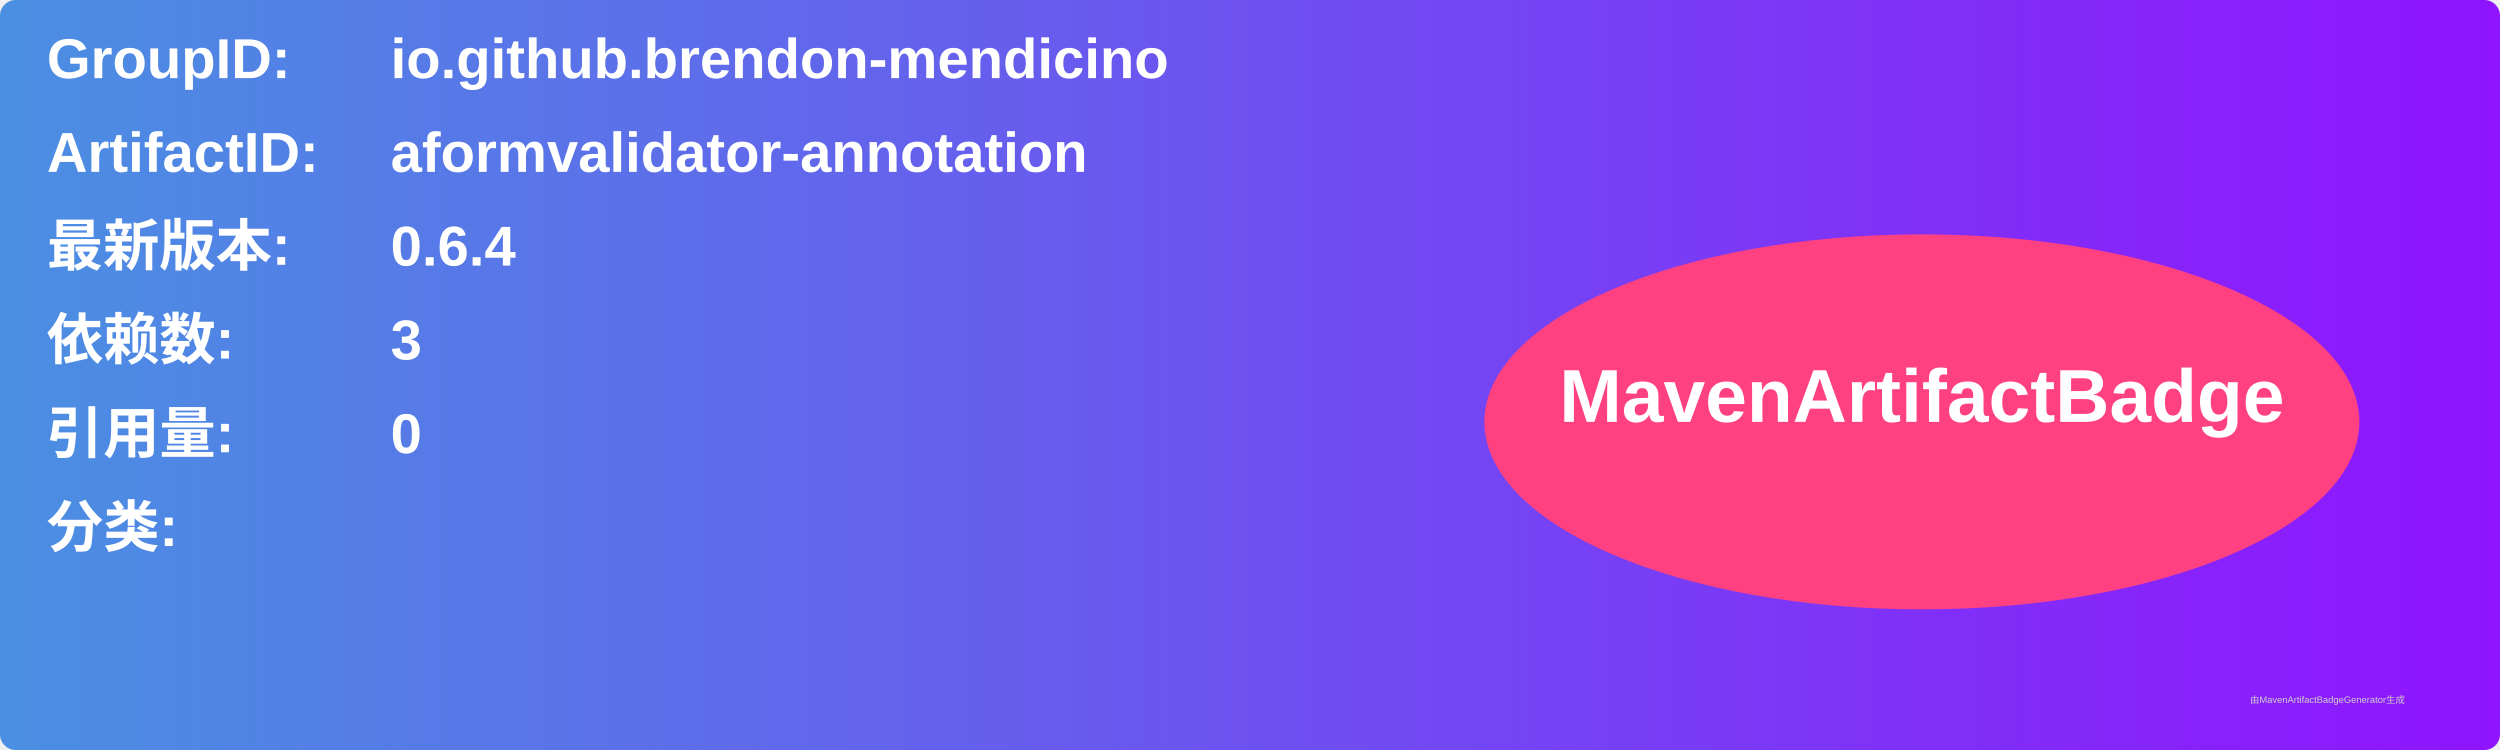
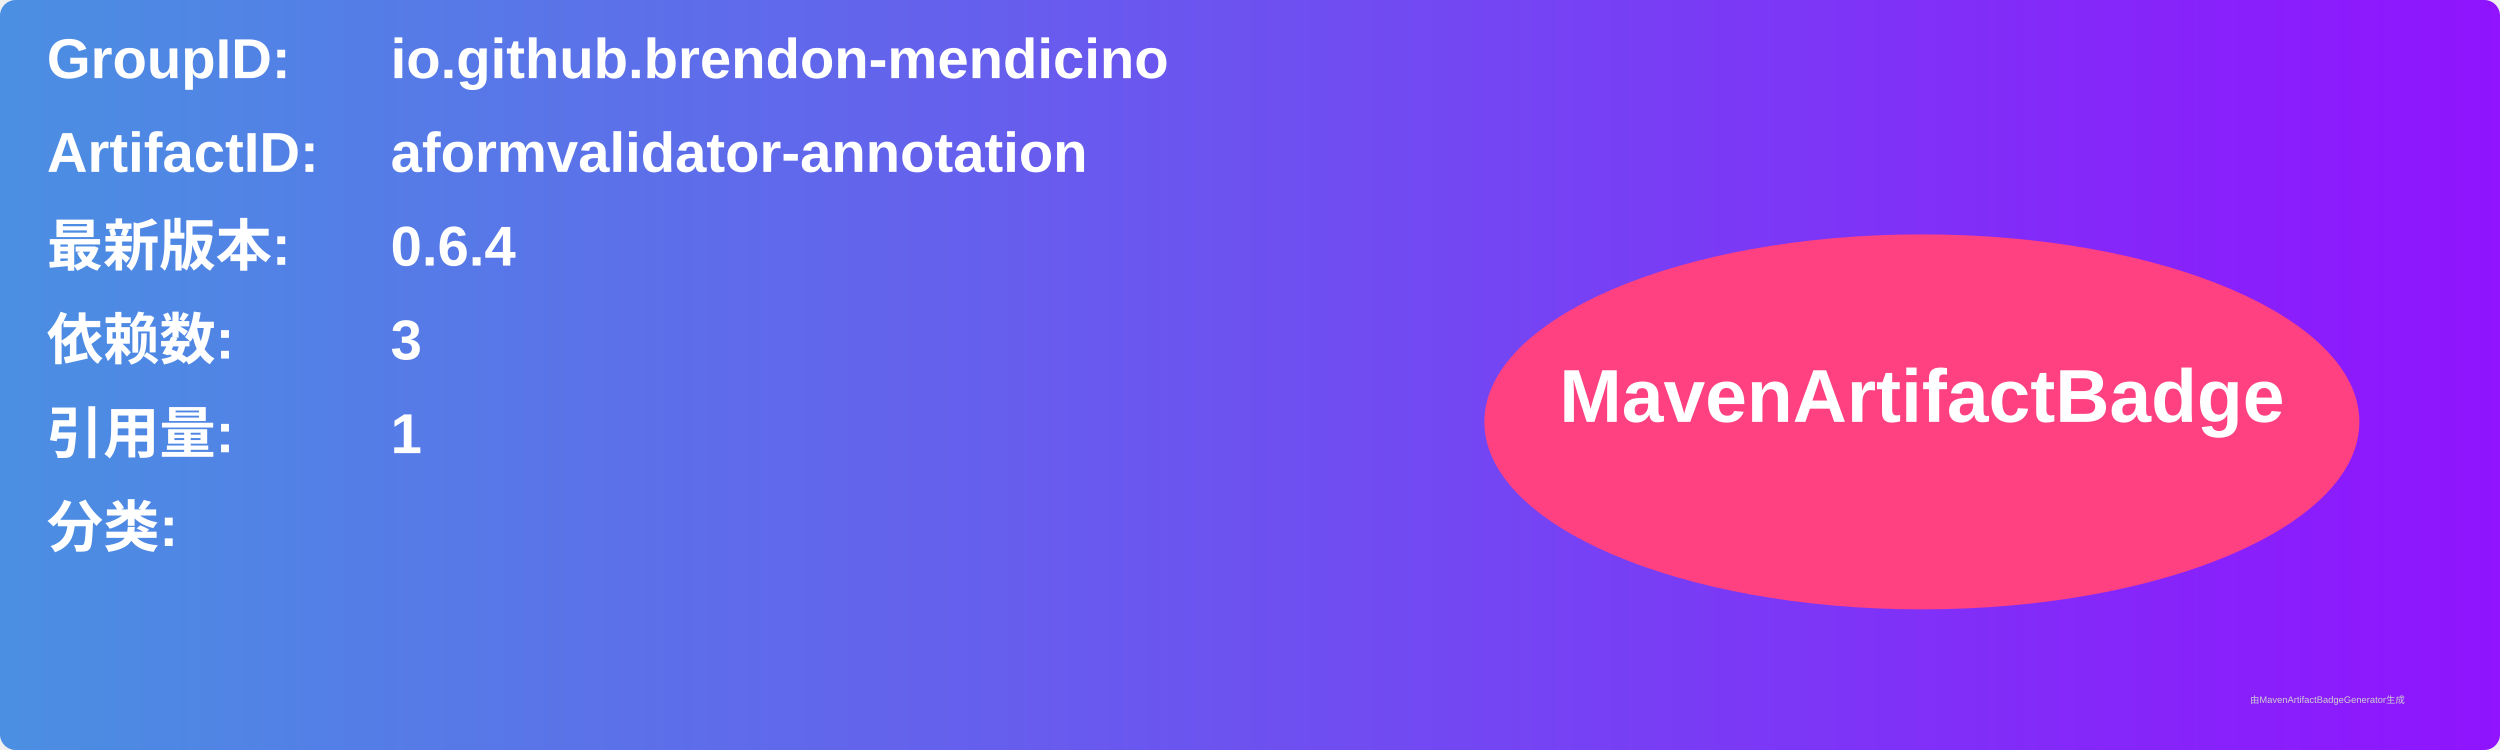
<svg xmlns="http://www.w3.org/2000/svg" width="800" height="240" viewBox="0 0 800 240">
  <linearGradient id="grad" x1="0%" y1="0%" x2="100%" y2="0%">
    <stop offset="0%" stop-color="#4a90e2" />
    <stop offset="100%" stop-color="#9013fe" />
  </linearGradient>
  <rect width="100%" height="100%" rx="5" ry="5" fill="url(#grad)" />
  <g transform="translate(15, 15)">
    <text x="0" y="10" font-family="Arial" font-size="18" fill="white" font-weight="bold" width="260">GroupID:</text>
    <text x="110" y="10" font-family="Arial" font-size="18" fill="white" font-weight="bold" width="460">io.github.brendon-mendicino</text>
    <text x="0" y="40" font-family="Arial" font-size="18" fill="white" font-weight="bold" width="260">ArtifactID:</text>
    <text x="110" y="40" font-family="Arial" font-size="18" fill="white" font-weight="bold" width="460">aformvalidator-annotation</text>
    <text x="0" y="70" font-family="Arial" font-size="18" fill="white" font-weight="bold">最新版本:</text>
    <text x="110" y="70" font-family="Arial" font-size="18" fill="white" font-weight="bold">
      <tspan font-weight="bold">0.6.4</tspan>
    </text>
    <text x="0" y="100" font-family="Arial" font-size="18" fill="white" font-weight="bold">依赖数: </text>
    <text x="110" y="100" font-family="Arial" font-size="18" fill="white">
      <tspan font-weight="bold">3</tspan>
    </text>
    <text x="0" y="130" font-family="Arial" font-size="18" fill="white" font-weight="bold">引用量: </text>
    <text x="110" y="130" font-family="Arial" font-size="18" fill="white">
-       <tspan font-weight="bold">0</tspan>
+       <tspan font-weight="bold">1</tspan>
    </text>
    <text x="0" y="160" font-family="Arial" font-size="18" fill="white" font-weight="bold">分类:</text>
    <text x="10" y="190" font-family="Arial" font-size="10" fill="white">
      <tspan font-weight="bold" />
    </text>
    <ellipse cx="600" cy="120" rx="140" ry="60" fill="#ff4081" />
    <text x="600" y="120" text-anchor="middle" font-family="Arial" font-size="24" fill="white" font-weight="bold">MavenArtifactBadge</text>
  </g>
  <text x="720" y="225" font-family="Arial" font-size="3" fill="#d0d0d0">由MavenArtifactBadgeGenerator生成</text>
</svg>
